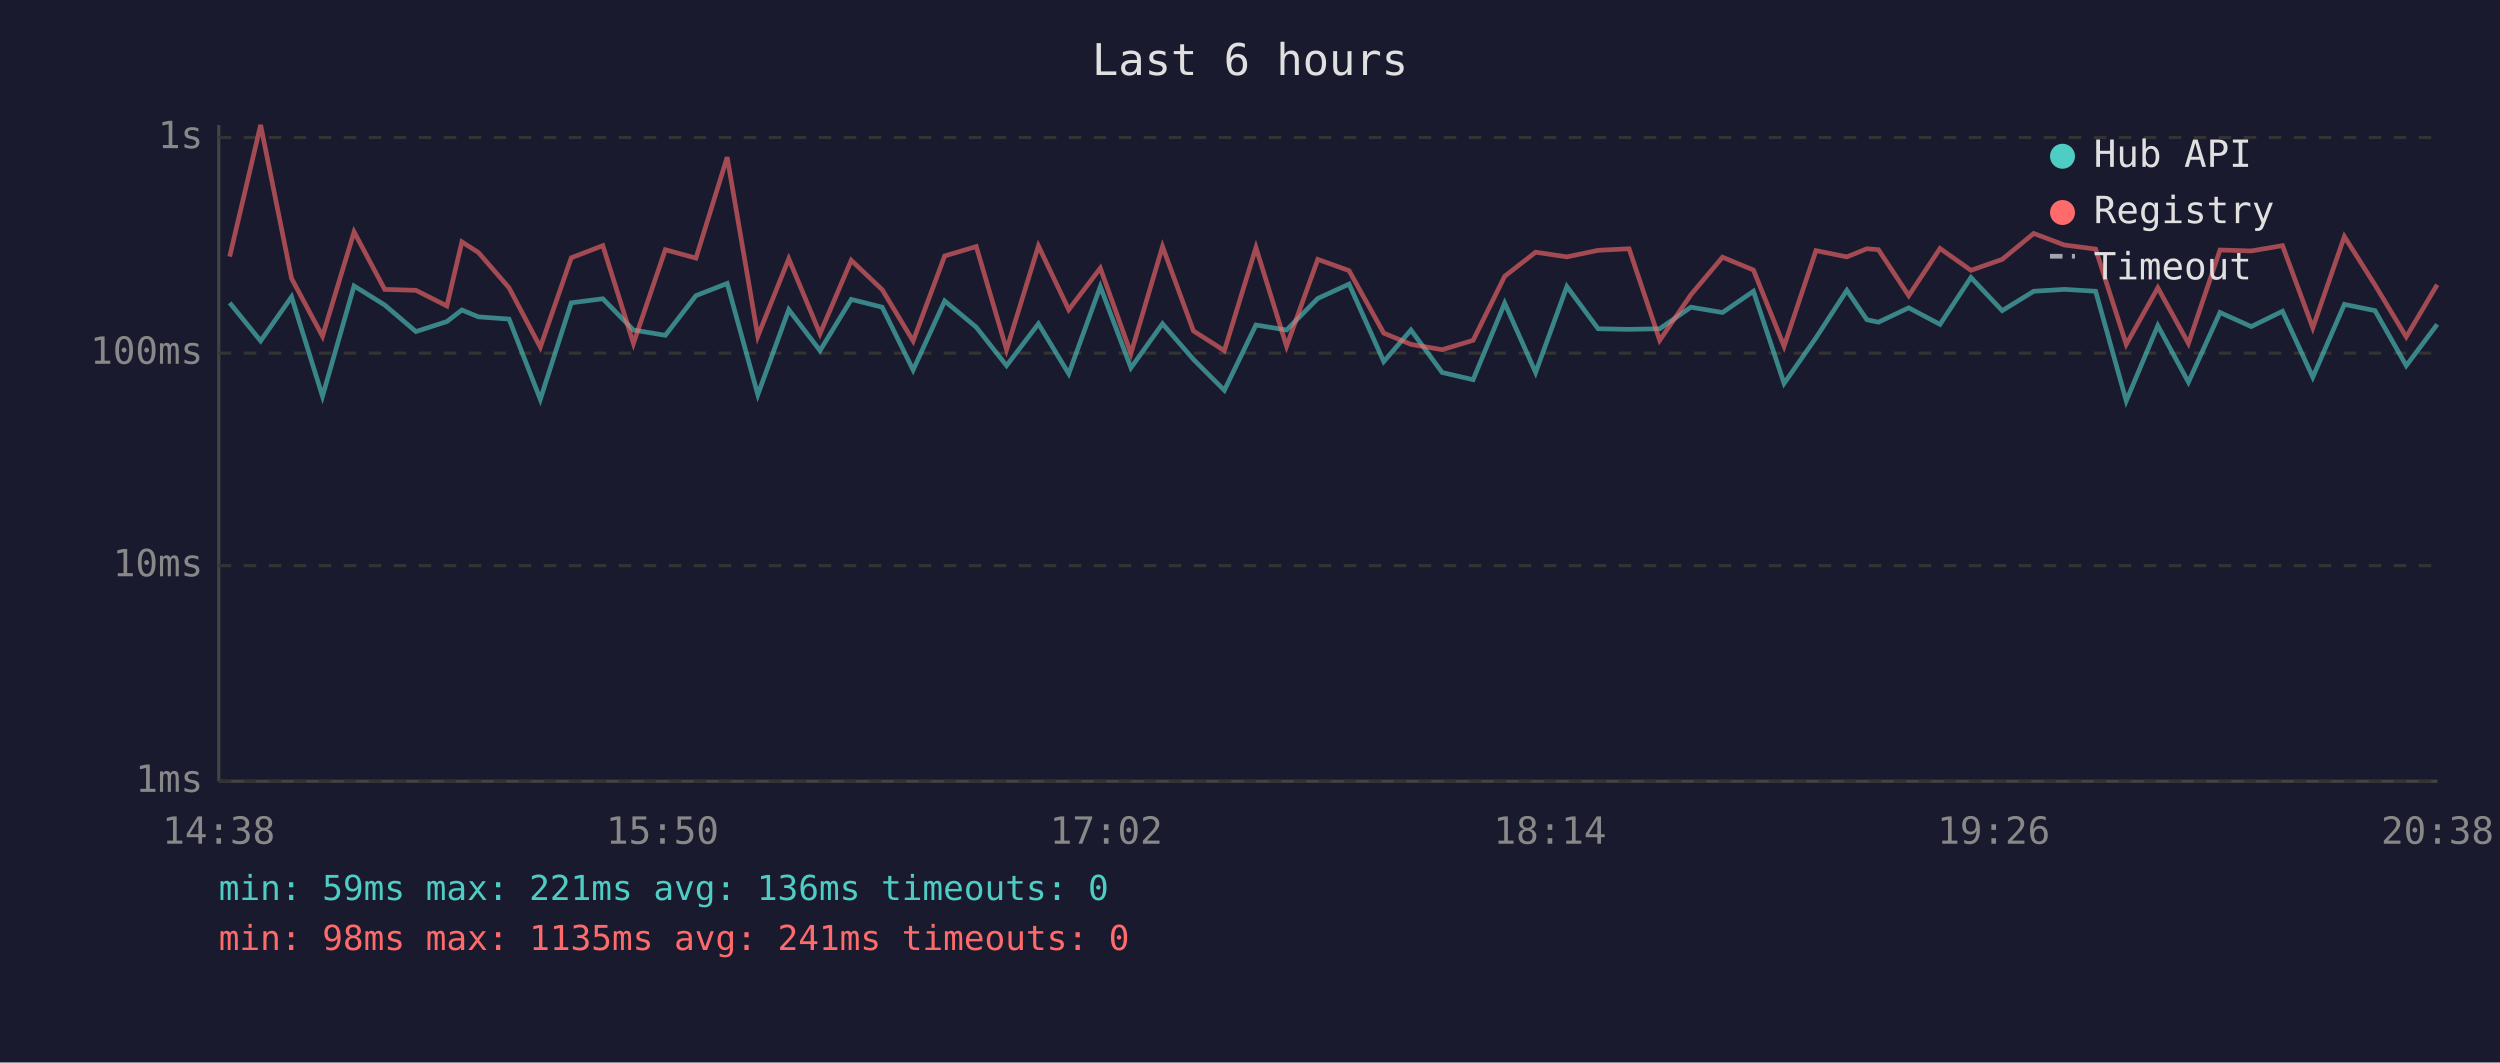
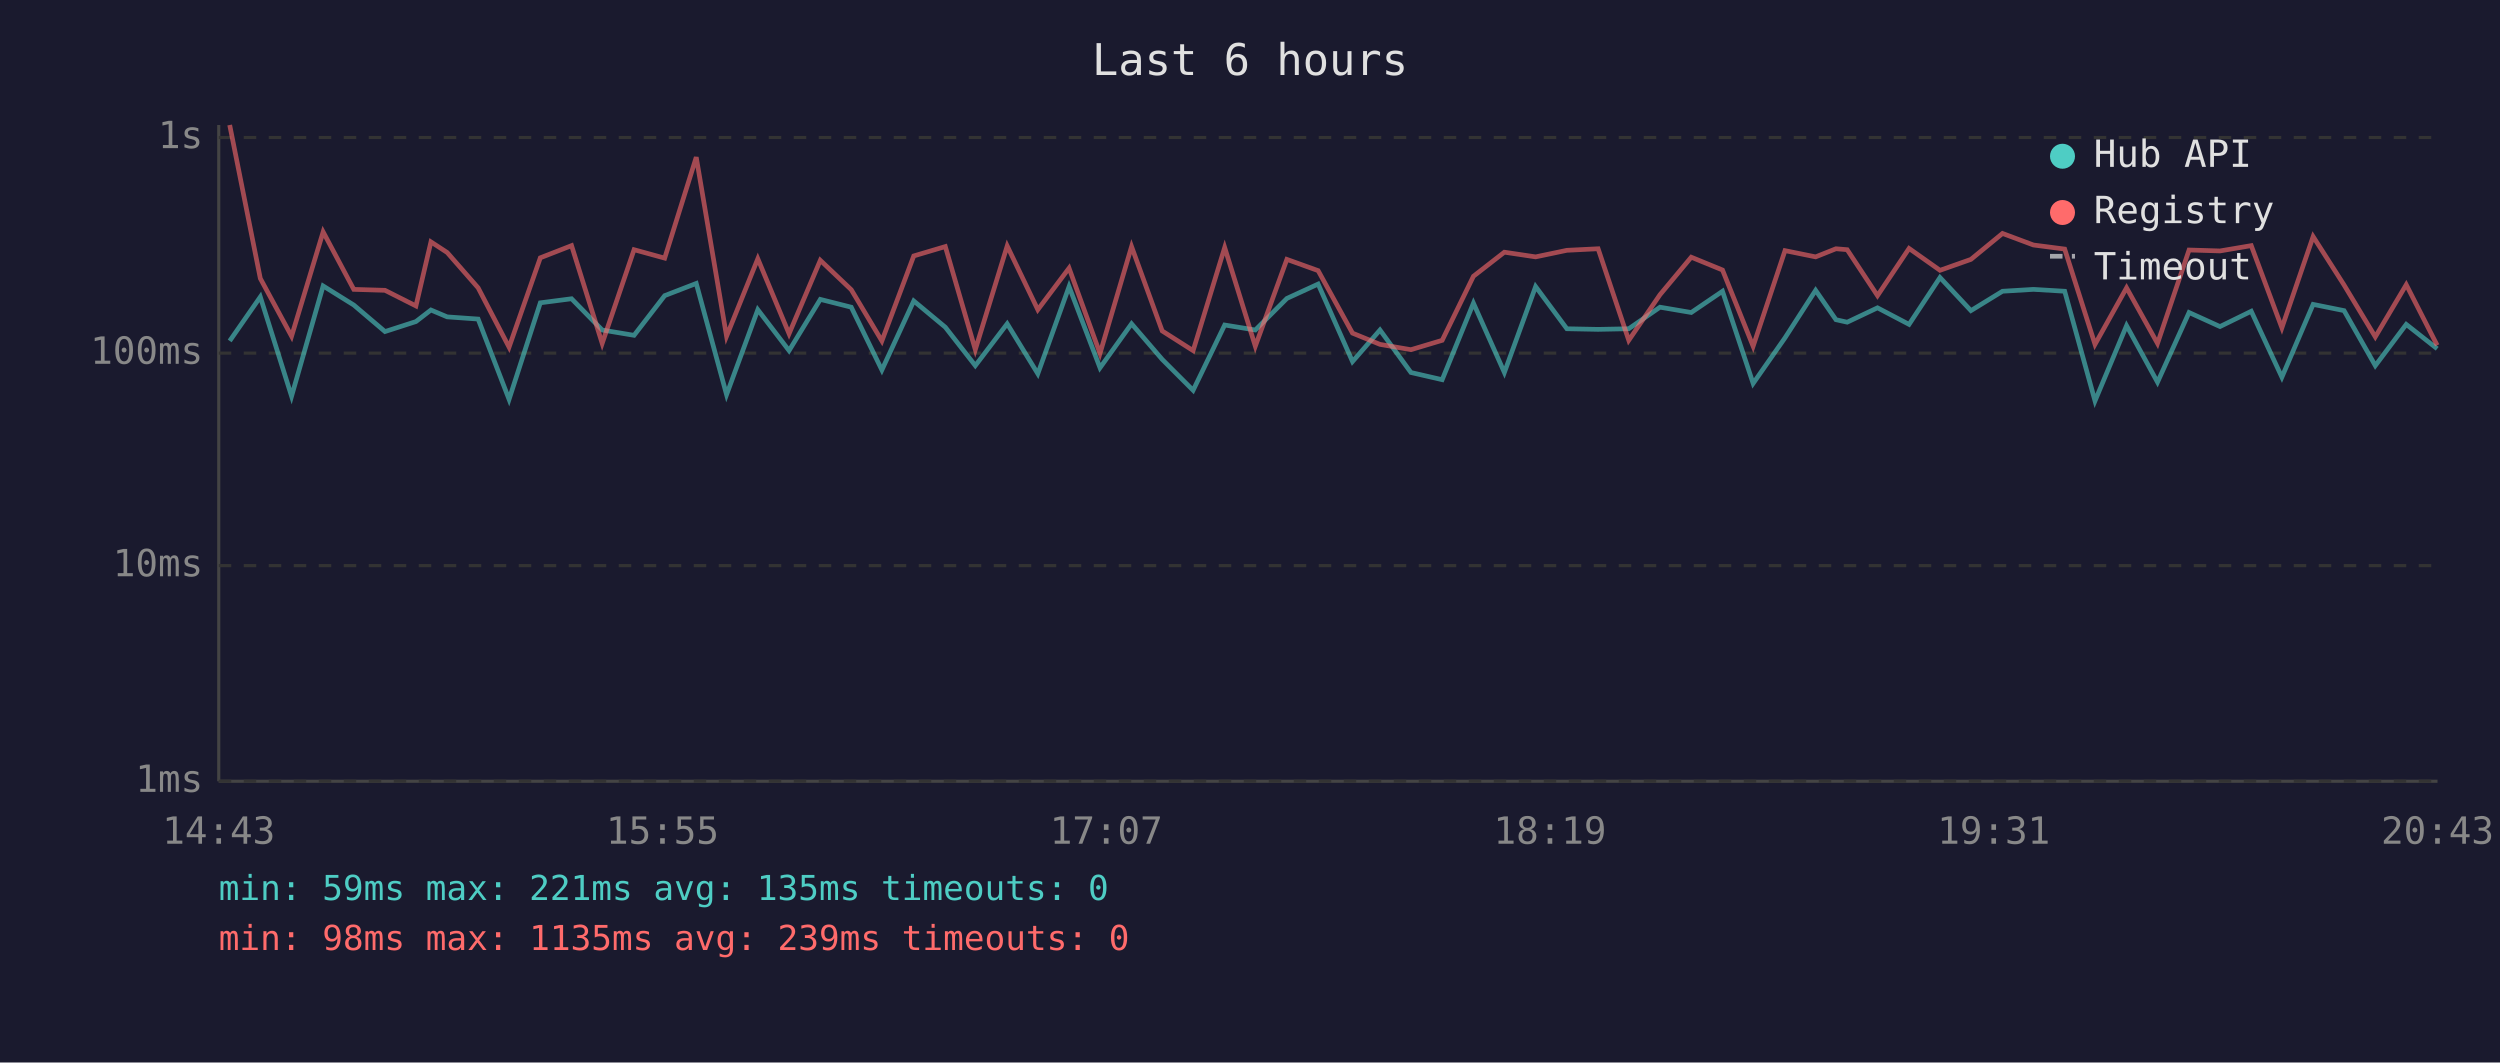
<svg xmlns="http://www.w3.org/2000/svg" viewBox="0 0 800 340" font-family="monospace" font-size="12">
  <rect width="800" height="340" fill="#1a1a2e" />
  <text x="400" y="24" fill="#e0e0e0" font-size="14" text-anchor="middle">Last 6 hours</text>
  <line x1="70" y1="40" x2="70" y2="250" stroke="#444" stroke-width="1" />
  <line x1="70" y1="250" x2="780" y2="250" stroke="#444" stroke-width="1" />
  <line x1="70" y1="250" x2="780" y2="250" stroke="#333" stroke-width="1" stroke-dasharray="4" />
  <text x="65" y="250" fill="#888" text-anchor="end" dominant-baseline="middle">1ms</text>
  <line x1="70" y1="181" x2="780" y2="181" stroke="#333" stroke-width="1" stroke-dasharray="4" />
  <text x="65" y="181" fill="#888" text-anchor="end" dominant-baseline="middle">10ms</text>
  <line x1="70" y1="113" x2="780" y2="113" stroke="#333" stroke-width="1" stroke-dasharray="4" />
  <text x="65" y="113" fill="#888" text-anchor="end" dominant-baseline="middle">100ms</text>
  <line x1="70" y1="44" x2="780" y2="44" stroke="#333" stroke-width="1" stroke-dasharray="4" />
  <text x="65" y="44" fill="#888" text-anchor="end" dominant-baseline="middle">1s</text>
-   <text x="70" y="270" fill="#888" text-anchor="middle">14:38</text>
-   <text x="212" y="270" fill="#888" text-anchor="middle">15:50</text>
-   <text x="354" y="270" fill="#888" text-anchor="middle">17:02</text>
-   <text x="496" y="270" fill="#888" text-anchor="middle">18:14</text>
-   <text x="638" y="270" fill="#888" text-anchor="middle">19:26</text>
-   <text x="780" y="270" fill="#888" text-anchor="middle">20:38</text>
-   <polyline points="73.5,96.9 83.4,109.1 93.3,95.0 103.2,126.8 113.3,91.5 123.1,97.6 133.1,106.1 143.0,102.9 147.8,99.2 153.1,101.4 162.9,102.1 172.9,127.8 182.8,96.9 192.9,95.6 202.7,105.6 212.9,107.3 222.7,94.6 232.7,90.7 242.5,126.3 252.4,99.1 262.4,112.2 272.4,95.8 282.3,98.3 292.2,118.4 302.3,96.3 312.4,104.7 322.1,117.0 332.3,103.6 342.0,119.6 352.1,91.7 361.9,117.7 372.0,103.6 381.9,115.0 391.8,124.9 401.9,104.0 411.7,105.6 421.7,95.5 431.7,90.9 442.8,115.7 451.5,105.6 461.5,119.2 471.4,121.5 481.5,97.0 491.4,119.2 501.4,91.7 511.4,105.2 521.3,105.4 531.1,105.2 541.1,98.3 551.2,100.0 561.1,93.2 570.9,122.7 581.1,108.1 591.0,92.9 597.4,102.3 601.1,103.1 610.8,98.5 620.8,103.8 630.7,88.8 640.7,99.4 650.8,93.2 660.6,92.6 670.6,93.2 680.4,128.3 690.5,104.2 700.3,122.3 710.4,100.0 720.4,104.5 730.4,99.6 740.1,120.7 750.2,97.4 760.0,99.4 770.0,117.0 779.9,103.8" fill="none" stroke="#4ecdc4" stroke-width="1.5" opacity="0.6" />
-   <polyline points="73.5,82.1 83.4,40.0 93.3,89.1 103.2,107.6 113.3,74.2 123.1,92.6 133.1,92.9 143.0,97.9 147.8,77.4 153.1,80.8 162.9,92.1 172.9,111.1 182.8,82.5 192.9,78.6 202.7,109.9 212.9,79.9 222.7,82.6 232.7,50.3 242.5,107.6 252.4,82.8 262.4,106.8 272.4,83.3 282.3,92.7 292.2,109.1 302.3,81.9 312.4,78.9 322.1,111.9 332.3,78.7 342.0,99.1 352.1,85.8 361.9,113.1 372.0,78.9 381.9,105.9 391.8,112.2 401.9,79.2 411.7,110.8 421.7,83.0 431.7,86.6 442.8,106.6 451.5,110.2 461.5,111.9 471.4,108.9 481.5,88.4 491.4,80.7 501.4,82.2 511.4,80.1 521.3,79.6 531.1,108.9 541.1,94.3 551.2,82.3 561.1,86.4 570.9,110.8 581.1,80.2 591.0,82.2 597.4,79.6 601.1,79.9 610.8,94.6 620.8,79.5 630.7,86.5 640.7,83.0 650.8,74.7 660.6,78.4 670.6,79.7 680.4,110.2 690.5,92.1 700.3,109.9 710.4,80.0 720.4,80.3 730.4,78.6 740.1,104.9 750.2,75.7 760.0,91.2 770.0,107.8 779.9,91.1" fill="none" stroke="#ff6b6b" stroke-width="1.5" opacity="0.6" />
+   <text x="70" y="270" fill="#888" text-anchor="middle">14:43</text>
+   <text x="212" y="270" fill="#888" text-anchor="middle">15:55</text>
+   <text x="354" y="270" fill="#888" text-anchor="middle">17:07</text>
+   <text x="496" y="270" fill="#888" text-anchor="middle">18:19</text>
+   <text x="638" y="270" fill="#888" text-anchor="middle">19:31</text>
+   <text x="780" y="270" fill="#888" text-anchor="middle">20:43</text>
+   <polyline points="73.5,109.1 83.3,95.0 93.3,126.8 103.4,91.5 113.2,97.6 123.2,106.1 133.1,102.9 137.9,99.2 143.1,101.4 153.0,102.1 162.9,127.8 172.9,96.9 182.9,95.6 192.7,105.6 202.9,107.3 212.7,94.6 222.8,90.7 232.5,126.3 242.5,99.1 252.5,112.2 262.5,95.8 272.4,98.3 282.2,118.4 292.4,96.3 302.5,104.7 312.1,117.0 322.3,103.6 332.1,119.6 342.1,91.7 352.0,117.7 362.1,103.6 371.9,115.0 381.8,124.9 391.9,104.0 401.7,105.6 411.8,95.5 421.8,90.9 432.8,115.7 441.6,105.6 451.5,119.2 461.5,121.5 471.5,97.0 481.4,119.2 491.4,91.7 501.4,105.2 511.4,105.4 521.2,105.2 531.2,98.3 541.2,100.0 551.2,93.2 561.0,122.7 571.2,108.1 581.0,92.9 587.5,102.3 591.1,103.1 600.8,98.5 610.9,103.8 620.8,88.8 630.7,99.4 640.8,93.2 650.7,92.6 660.7,93.2 670.4,128.3 680.5,104.2 690.4,122.3 700.5,100.0 710.4,104.5 720.4,99.6 730.2,120.7 740.2,97.4 750.1,99.4 760.1,117.0 770.0,103.8 779.9,111.6" fill="none" stroke="#4ecdc4" stroke-width="1.5" opacity="0.6" />
+   <polyline points="73.5,40.0 83.3,89.1 93.3,107.6 103.4,74.2 113.2,92.6 123.2,92.9 133.1,97.9 137.9,77.4 143.1,80.8 153.0,92.1 162.9,111.1 172.9,82.5 182.9,78.6 192.7,109.9 202.9,79.9 212.7,82.6 222.8,50.3 232.5,107.6 242.5,82.8 252.5,106.8 262.5,83.3 272.4,92.7 282.2,109.1 292.4,81.9 302.5,78.9 312.1,111.9 322.3,78.7 332.1,99.1 342.1,85.8 352.0,113.1 362.1,78.9 371.9,105.9 381.8,112.2 391.9,79.2 401.7,110.8 411.8,83.0 421.8,86.6 432.8,106.6 441.6,110.2 451.5,111.9 461.5,108.9 471.5,88.4 481.4,80.7 491.4,82.2 501.4,80.1 511.4,79.6 521.2,108.9 531.2,94.3 541.2,82.3 551.2,86.4 561.0,110.8 571.2,80.2 581.0,82.2 587.5,79.6 591.1,79.9 600.8,94.6 610.9,79.5 620.8,86.5 630.7,83.0 640.8,74.7 650.7,78.4 660.7,79.7 670.4,110.2 680.5,92.1 690.4,109.9 700.5,80.0 710.4,80.3 720.4,78.6 730.2,104.9 740.2,75.7 750.1,91.2 760.1,107.8 770.0,91.1 779.9,110.5" fill="none" stroke="#ff6b6b" stroke-width="1.5" opacity="0.6" />
  <circle cx="660" cy="50" r="4" fill="#4ecdc4" />
  <text x="670" y="50" fill="#e0e0e0" dominant-baseline="middle">Hub API</text>
  <circle cx="660" cy="68" r="4" fill="#ff6b6b" />
  <text x="670" y="68" fill="#e0e0e0" dominant-baseline="middle">Registry</text>
  <line x1="656" y1="82" x2="664" y2="82" stroke="#e0e0e0" stroke-width="1.5" stroke-dasharray="4,3" opacity="0.7" />
  <text x="670" y="86" fill="#e0e0e0" dominant-baseline="middle">Timeout</text>
-   <text x="70" y="288" fill="#4ecdc4" font-size="11">min: 59ms  max: 221ms  avg: 136ms  timeouts: 0</text>
-   <text x="70" y="304" fill="#ff6b6b" font-size="11">min: 98ms  max: 1135ms  avg: 241ms  timeouts: 0</text>
+   <text x="70" y="288" fill="#4ecdc4" font-size="11">min: 59ms  max: 221ms  avg: 135ms  timeouts: 0</text>
+   <text x="70" y="304" fill="#ff6b6b" font-size="11">min: 98ms  max: 1135ms  avg: 239ms  timeouts: 0</text>
</svg>
